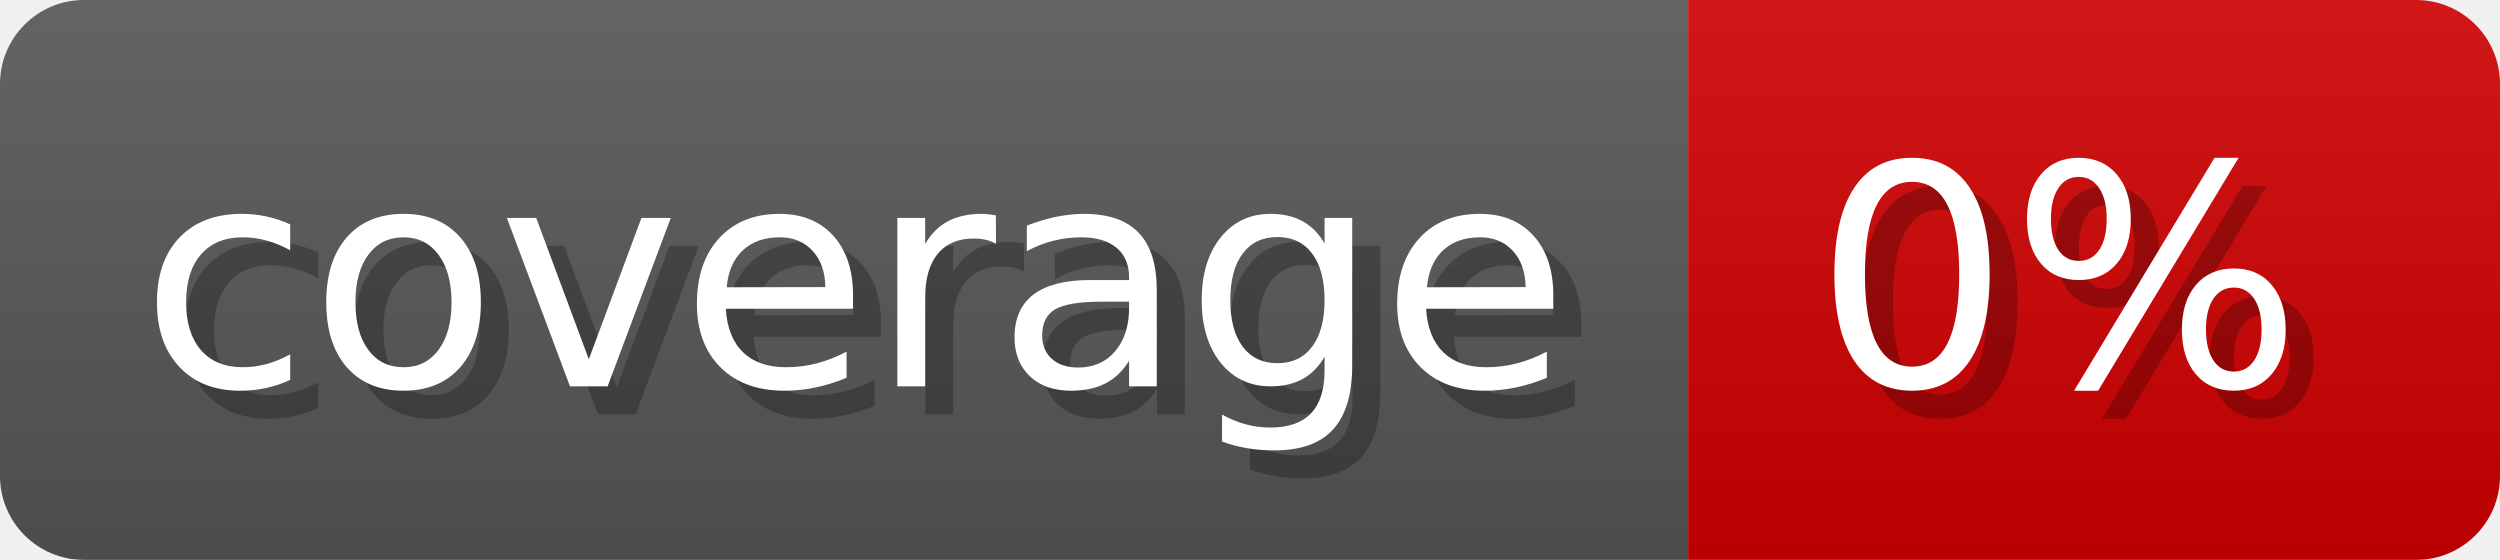
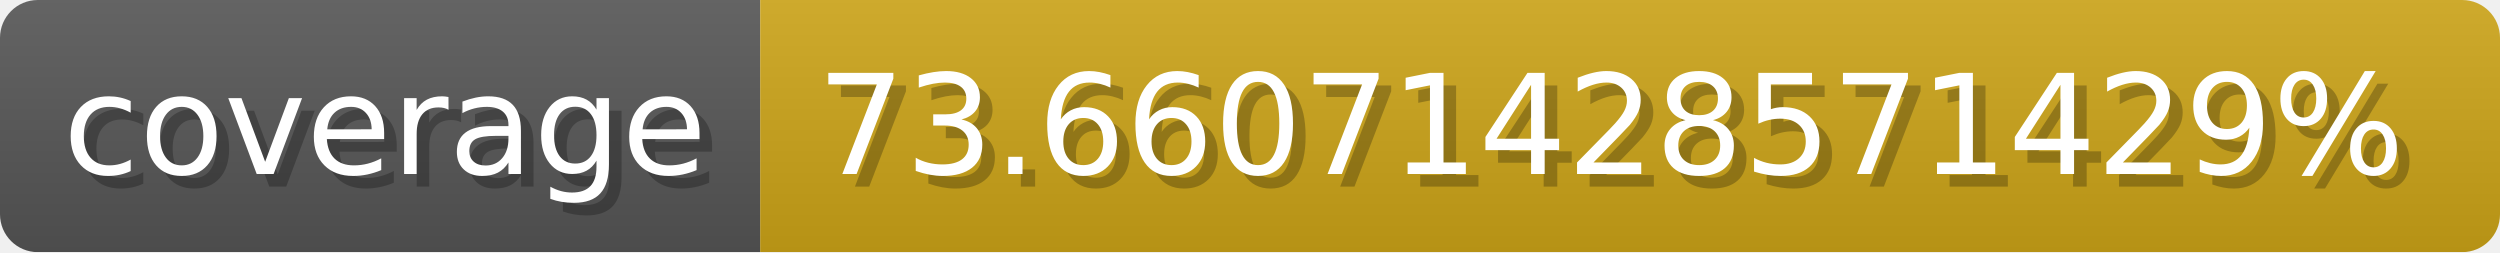
- <svg xmlns="http://www.w3.org/2000/svg" width="89.3" height="20" viewBox="0 0 893 200" role="img" aria-label="coverage: 0%">
-   <linearGradient id="LEBTh" x2="0" y2="100%">
+ <svg xmlns="http://www.w3.org/2000/svg" width="198.3" height="20" viewBox="0 0 1983 200" role="img" aria-label="coverage: 73.66071428571429%">
+   <linearGradient id="oqlLl" x2="0" y2="100%">
    <stop offset="0" stop-opacity=".1" stop-color="#EEE" />
    <stop offset="1" stop-opacity=".1" />
  </linearGradient>
-   <mask id="DhQxl">
-     <rect width="893" height="200" rx="30" fill="#FFF" />
+   <mask id="cwJoI">
+     <rect width="1983" height="200" rx="30" fill="#FFF" />
  </mask>
-   <g mask="url(#DhQxl)">
+   <g mask="url(#cwJoI)">
    <rect width="603" height="200" fill="#555" />
-     <rect width="290" height="200" fill="#ce0000" x="603" />
-     <rect width="893" height="200" fill="url(#LEBTh)" />
+     <rect width="1380" height="200" fill="#cba317" x="603" />
+     <rect width="1983" height="200" fill="url(#oqlLl)" />
  </g>
  <g aria-hidden="true" fill="#fff" text-anchor="start" font-family="Verdana,DejaVu Sans,sans-serif" font-size="110">
    <text x="60" y="148" textLength="503" fill="#000" opacity="0.25">coverage</text>
    <text x="50" y="138" textLength="503">coverage</text>
-     <text x="658" y="148" textLength="190" fill="#000" opacity="0.25">0%</text>
-     <text x="648" y="138" textLength="190">0%</text>
+     <text x="658" y="148" textLength="1280" fill="#000" opacity="0.25">73.66071428571429%</text>
+     <text x="648" y="138" textLength="1280">73.66071428571429%</text>
  </g>
</svg>
